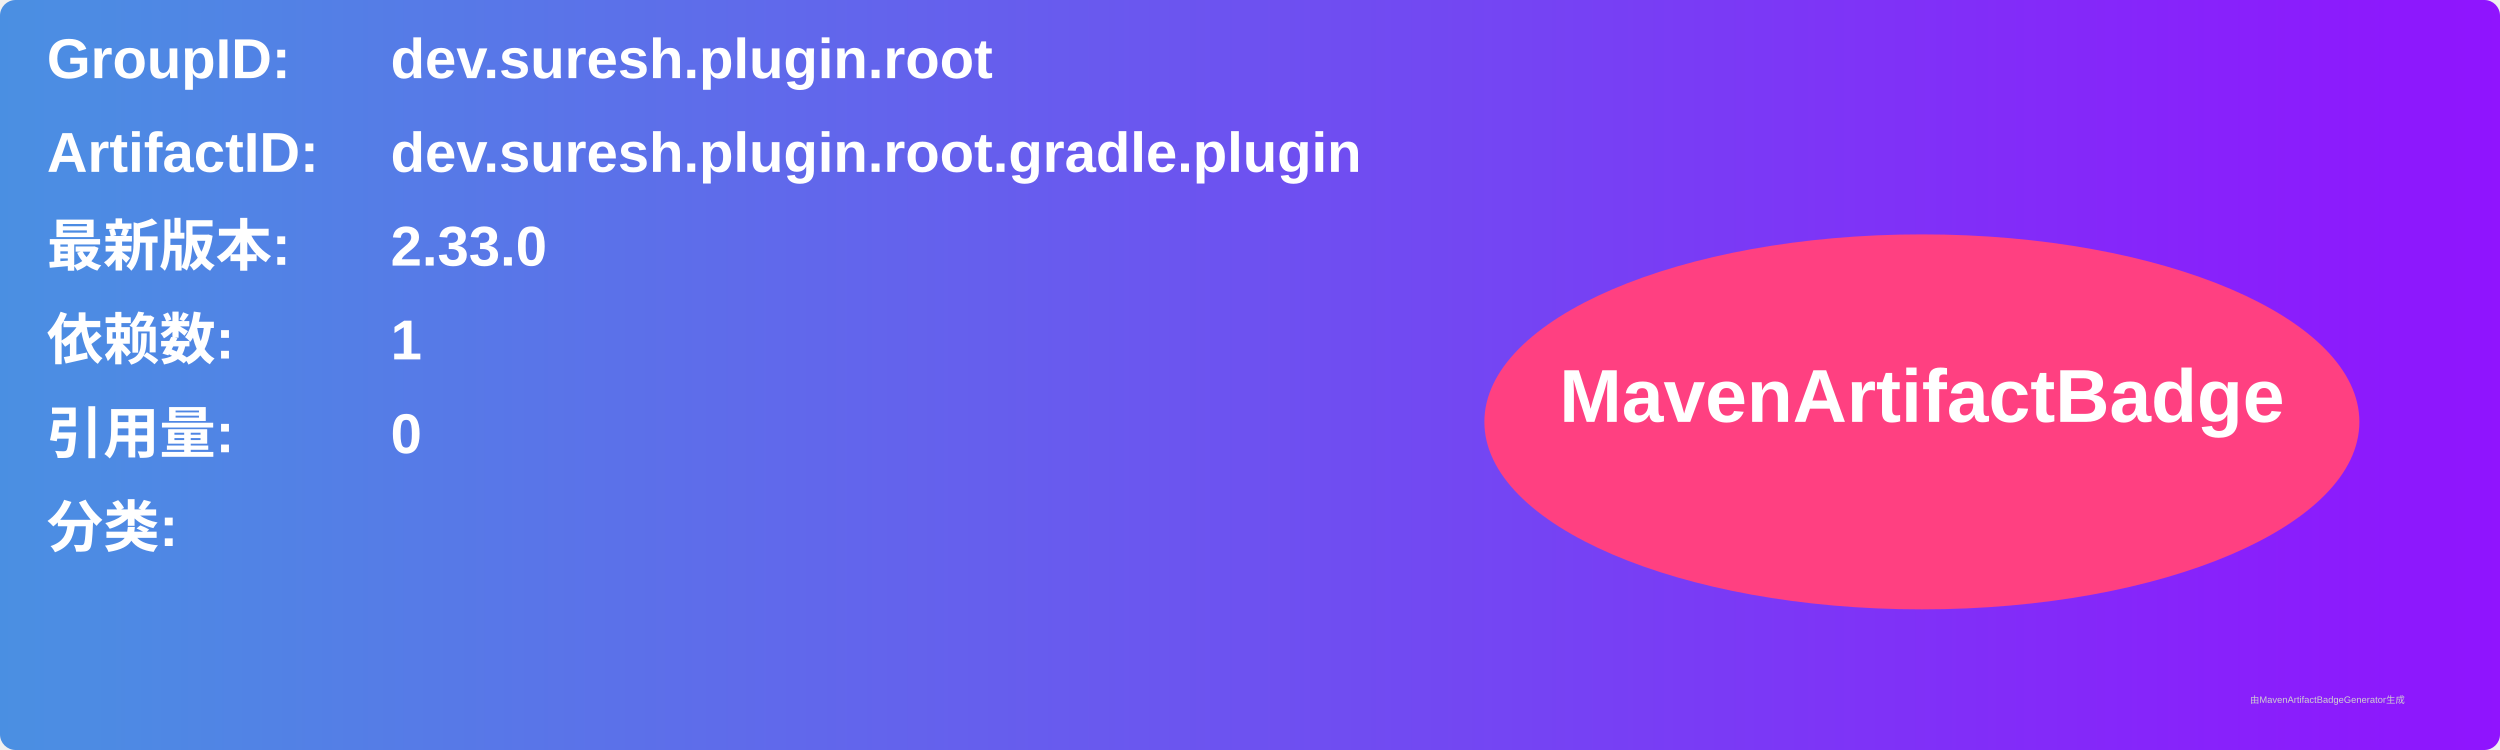
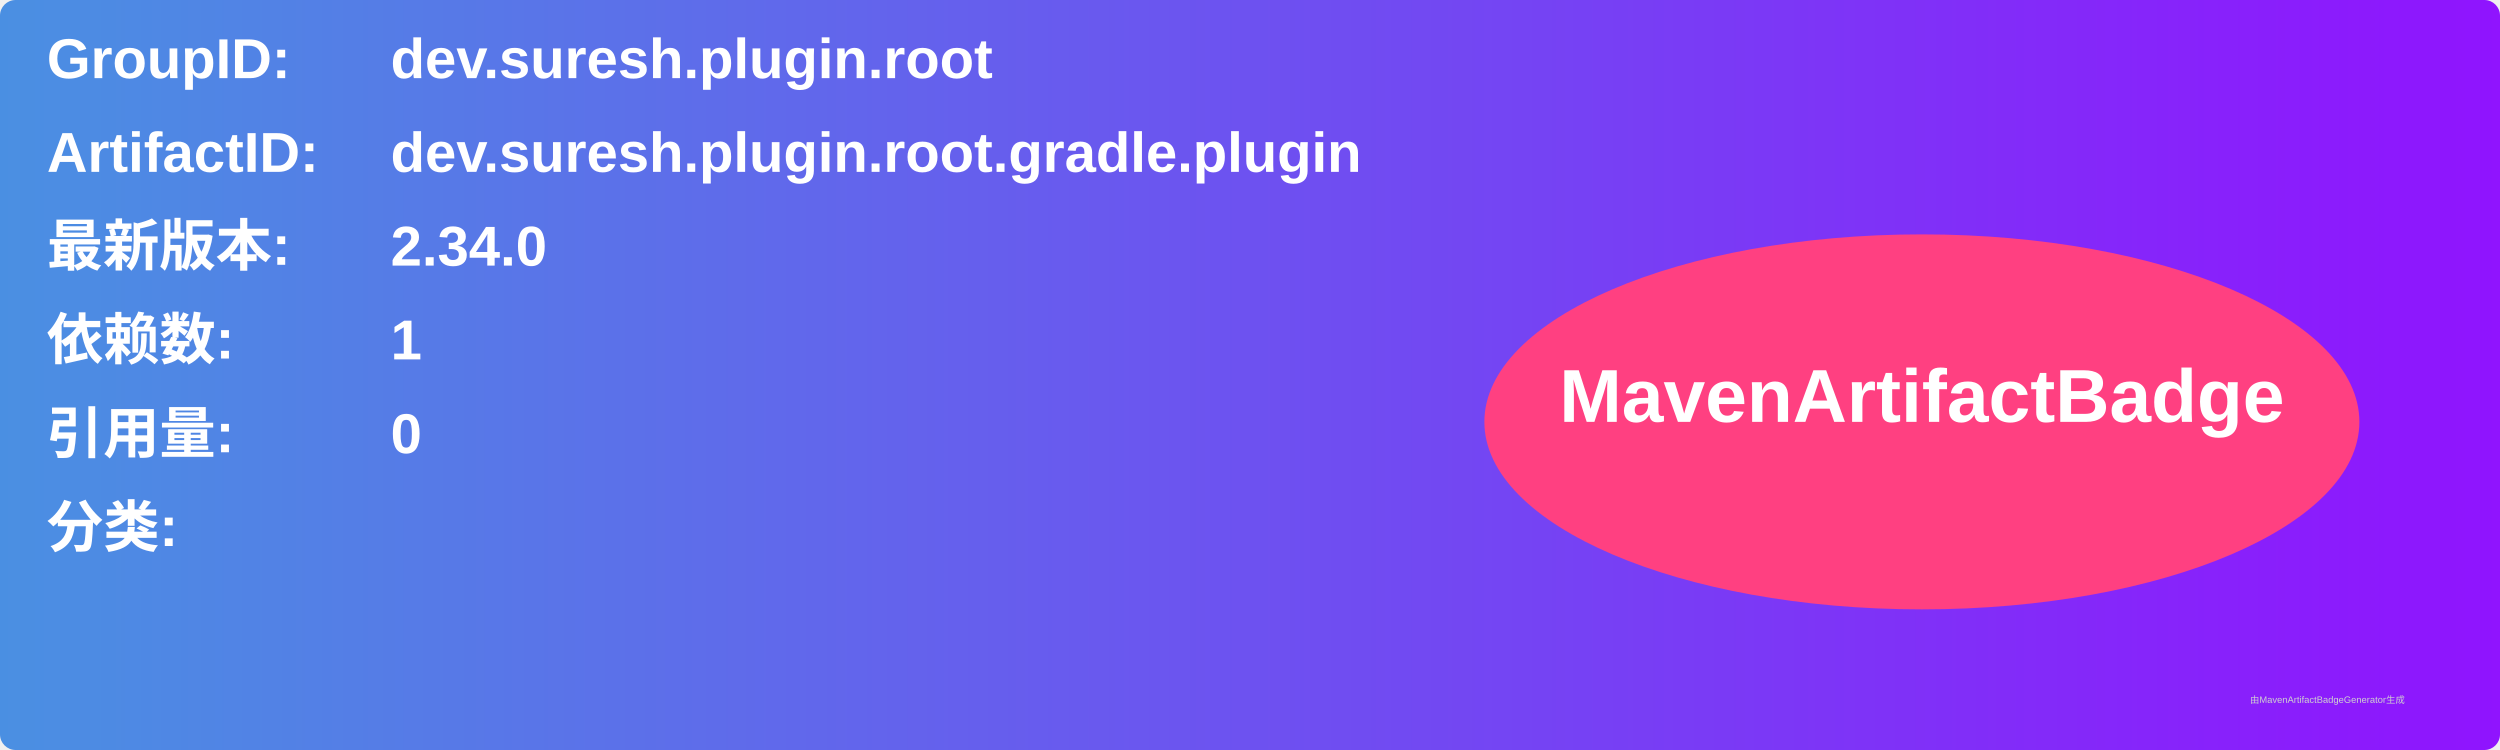
<svg xmlns="http://www.w3.org/2000/svg" width="800" height="240" viewBox="0 0 800 240">
  <linearGradient id="grad" x1="0%" y1="0%" x2="100%" y2="0%">
    <stop offset="0%" stop-color="#4a90e2" />
    <stop offset="100%" stop-color="#9013fe" />
  </linearGradient>
  <rect width="100%" height="100%" rx="5" ry="5" fill="url(#grad)" />
  <g transform="translate(15, 15)">
    <text x="0" y="10" font-family="Arial" font-size="18" fill="white" font-weight="bold" width="260">GroupID:</text>
    <text x="110" y="10" font-family="Arial" font-size="18" fill="white" font-weight="bold" width="460">dev.suresh.plugin.root</text>
    <text x="0" y="40" font-family="Arial" font-size="18" fill="white" font-weight="bold" width="260">ArtifactID:</text>
    <text x="110" y="40" font-family="Arial" font-size="18" fill="white" font-weight="bold" width="460">dev.suresh.plugin.root.gradle.plugin</text>
    <text x="0" y="70" font-family="Arial" font-size="18" fill="white" font-weight="bold">最新版本:</text>
    <text x="110" y="70" font-family="Arial" font-size="18" fill="white" font-weight="bold">
-       <tspan font-weight="bold">2.33.0</tspan>
+       <tspan font-weight="bold">2.34.0</tspan>
    </text>
    <text x="0" y="100" font-family="Arial" font-size="18" fill="white" font-weight="bold">依赖数: </text>
    <text x="110" y="100" font-family="Arial" font-size="18" fill="white">
      <tspan font-weight="bold">1</tspan>
    </text>
    <text x="0" y="130" font-family="Arial" font-size="18" fill="white" font-weight="bold">引用量: </text>
    <text x="110" y="130" font-family="Arial" font-size="18" fill="white">
      <tspan font-weight="bold">0</tspan>
    </text>
    <text x="0" y="160" font-family="Arial" font-size="18" fill="white" font-weight="bold">分类:</text>
    <text x="10" y="190" font-family="Arial" font-size="10" fill="white">
      <tspan font-weight="bold" />
    </text>
    <ellipse cx="600" cy="120" rx="140" ry="60" fill="#ff4081" />
    <text x="600" y="120" text-anchor="middle" font-family="Arial" font-size="24" fill="white" font-weight="bold">MavenArtifactBadge</text>
  </g>
  <text x="720" y="225" font-family="Arial" font-size="3" fill="#d0d0d0">由MavenArtifactBadgeGenerator生成</text>
</svg>
